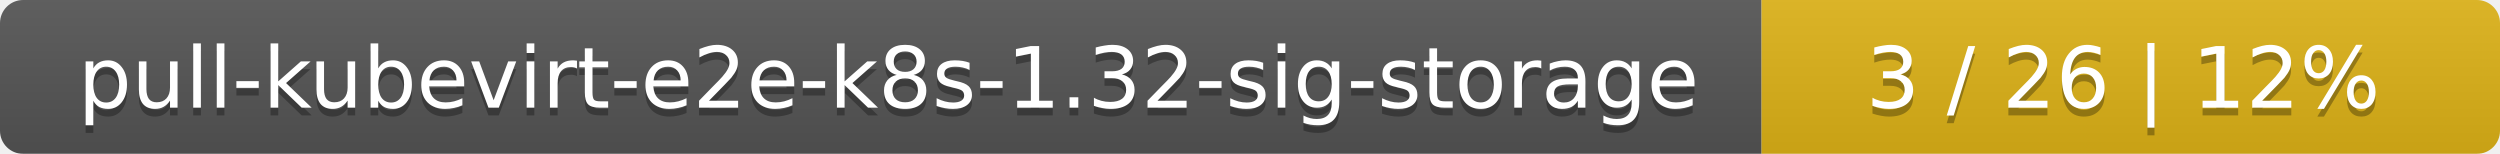
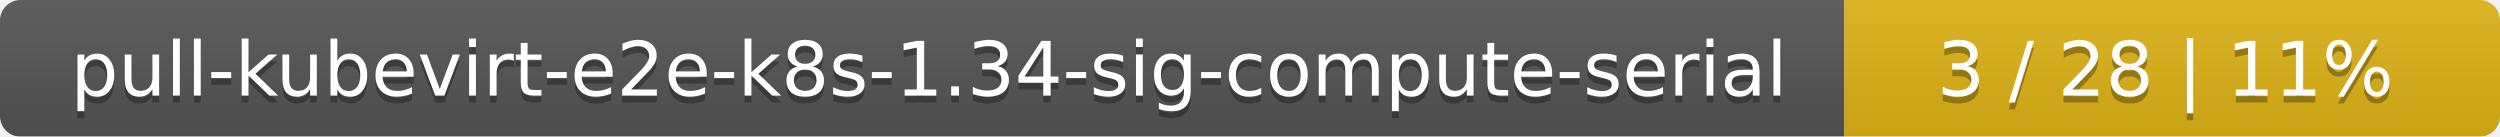
- <svg xmlns="http://www.w3.org/2000/svg" width="325" height="20">
+ <svg xmlns="http://www.w3.org/2000/svg" width="366" height="20">
  <linearGradient id="smooth" x2="0" y2="100%">
    <stop offset="0" stop-color="#bbb" stop-opacity=".1" />
    <stop offset="1" stop-opacity=".1" />
  </linearGradient>
  <mask id="round">
-     <rect width="325" height="20" rx="3" fill="#fff" />
+     <rect width="366" height="20" rx="3" fill="#fff" />
  </mask>
  <g mask="url(#round)">
-     <rect width="229" height="20" fill="#555" />
-     <rect x="229" width="96" height="20" fill="#dfb317" />
-     <rect width="325" height="20" fill="url(#smooth)" />
+     <rect width="270" height="20" fill="#555" />
+     <rect x="270" width="96" height="20" fill="#dfb317" />
+     <rect width="366" height="20" fill="url(#smooth)" />
  </g>
  <g fill="#fff" text-anchor="middle" font-family="DejaVu Sans,Verdana,Geneva,sans-serif" font-size="11">
-     <text x="115.5" y="15" fill="#010101" fill-opacity=".3">pull-kubevirt-e2e-k8s-1.32-sig-storage</text>
-     <text x="115.5" y="14">pull-kubevirt-e2e-k8s-1.32-sig-storage</text>
-     <text x="276" y="15" fill="#010101" fill-opacity=".3">3 / 26    |    12%</text>
-     <text x="276" y="14">3 / 26    |    12%</text>
+     <text x="136" y="15" fill="#010101" fill-opacity=".3">pull-kubevirt-e2e-k8s-1.34-sig-compute-serial</text>
+     <text x="136" y="14">pull-kubevirt-e2e-k8s-1.34-sig-compute-serial</text>
+     <text x="317" y="15" fill="#010101" fill-opacity=".3">3 / 28    |    11%</text>
+     <text x="317" y="14">3 / 28    |    11%</text>
  </g>
</svg>
